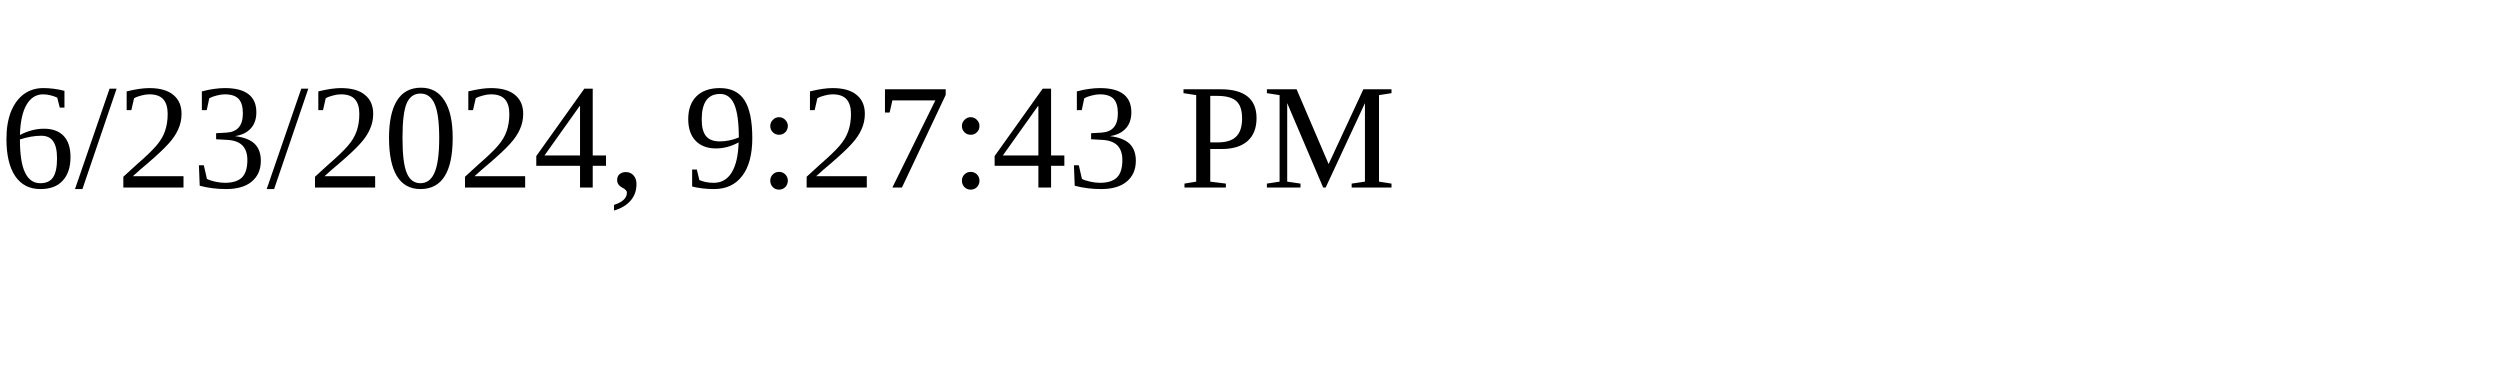
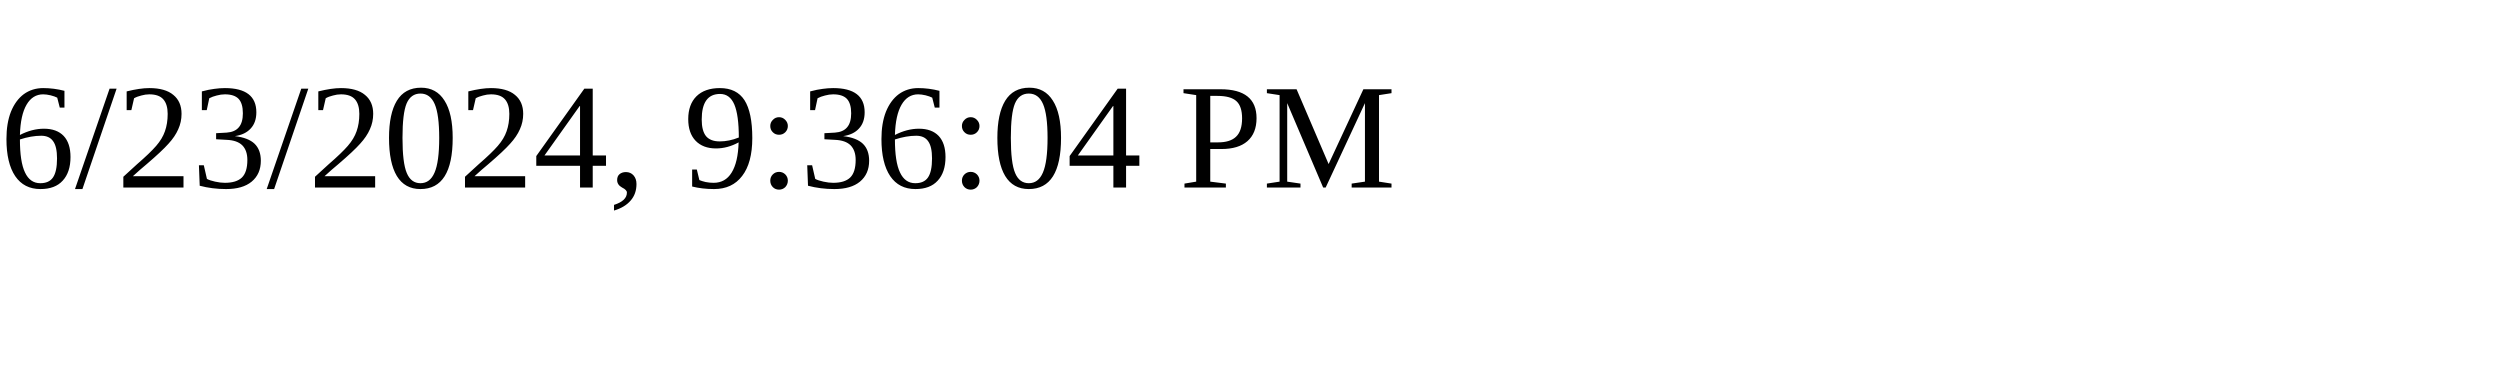
<svg xmlns="http://www.w3.org/2000/svg" height="30" width="200">
-   <text x="0" y="15">6/23/2024, 9:27:43 PM</text>
+   <text x="0" y="15">6/23/2024, 9:36:04 PM</text>
</svg>
